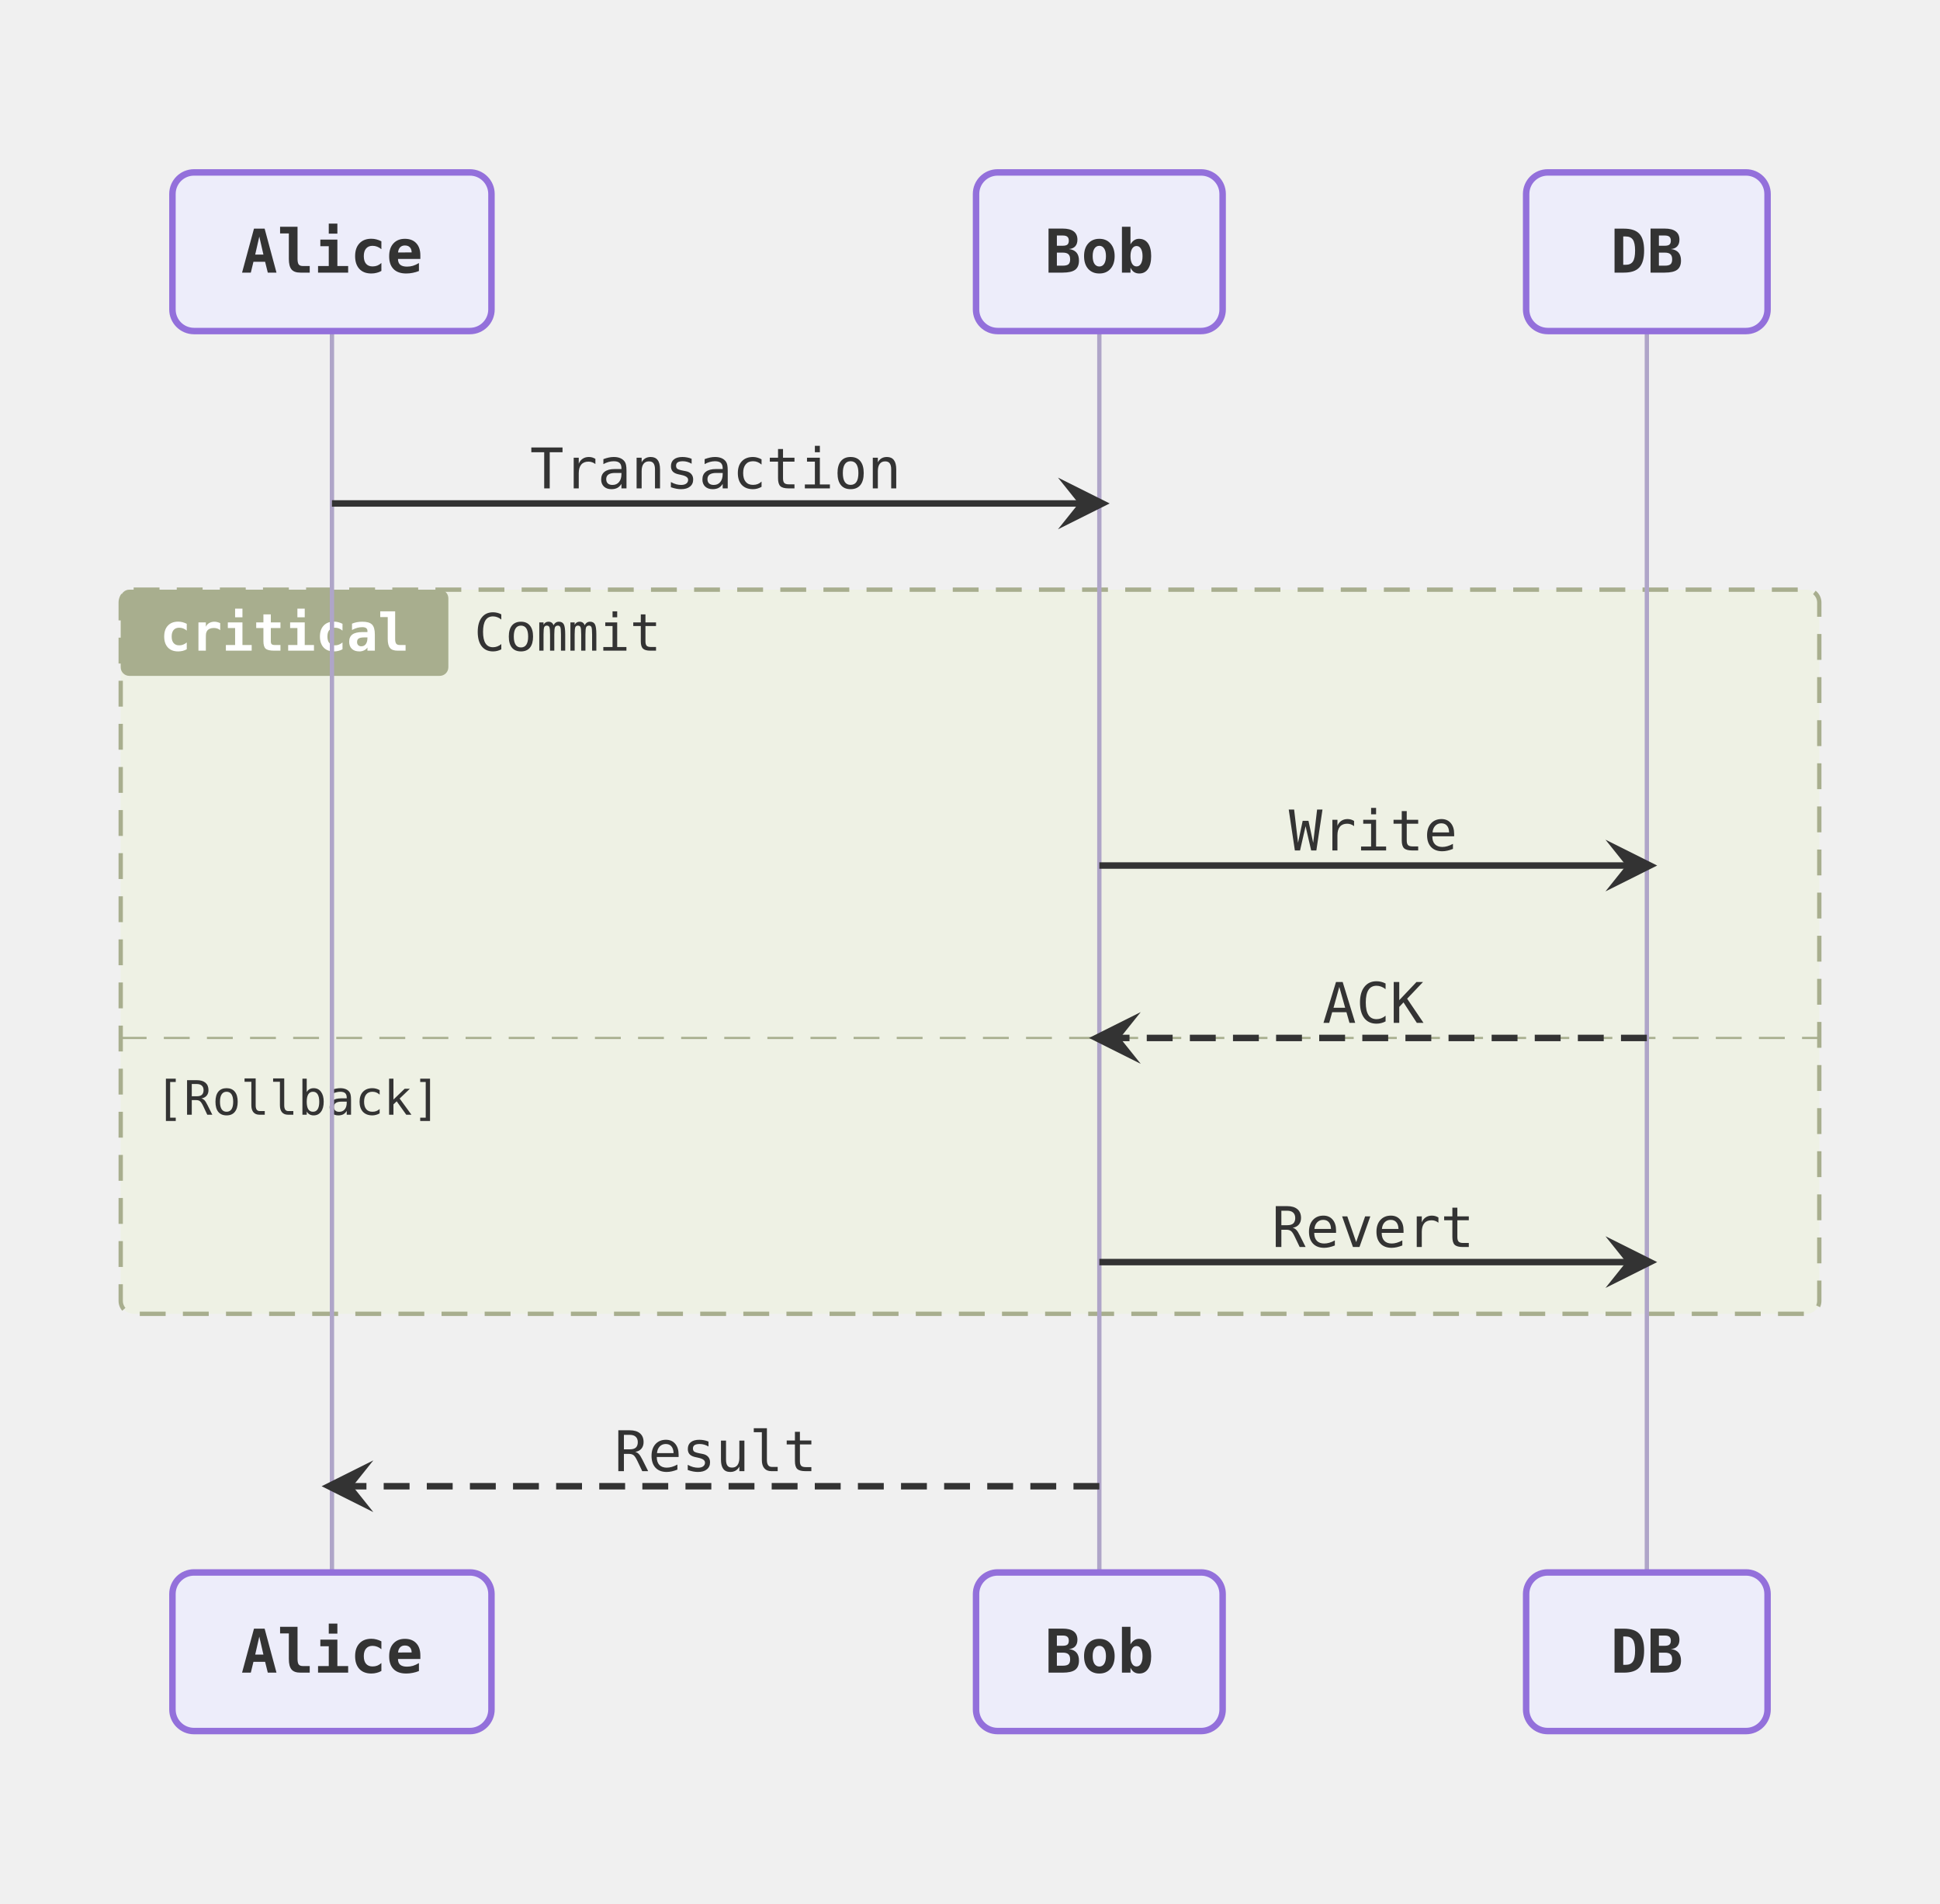
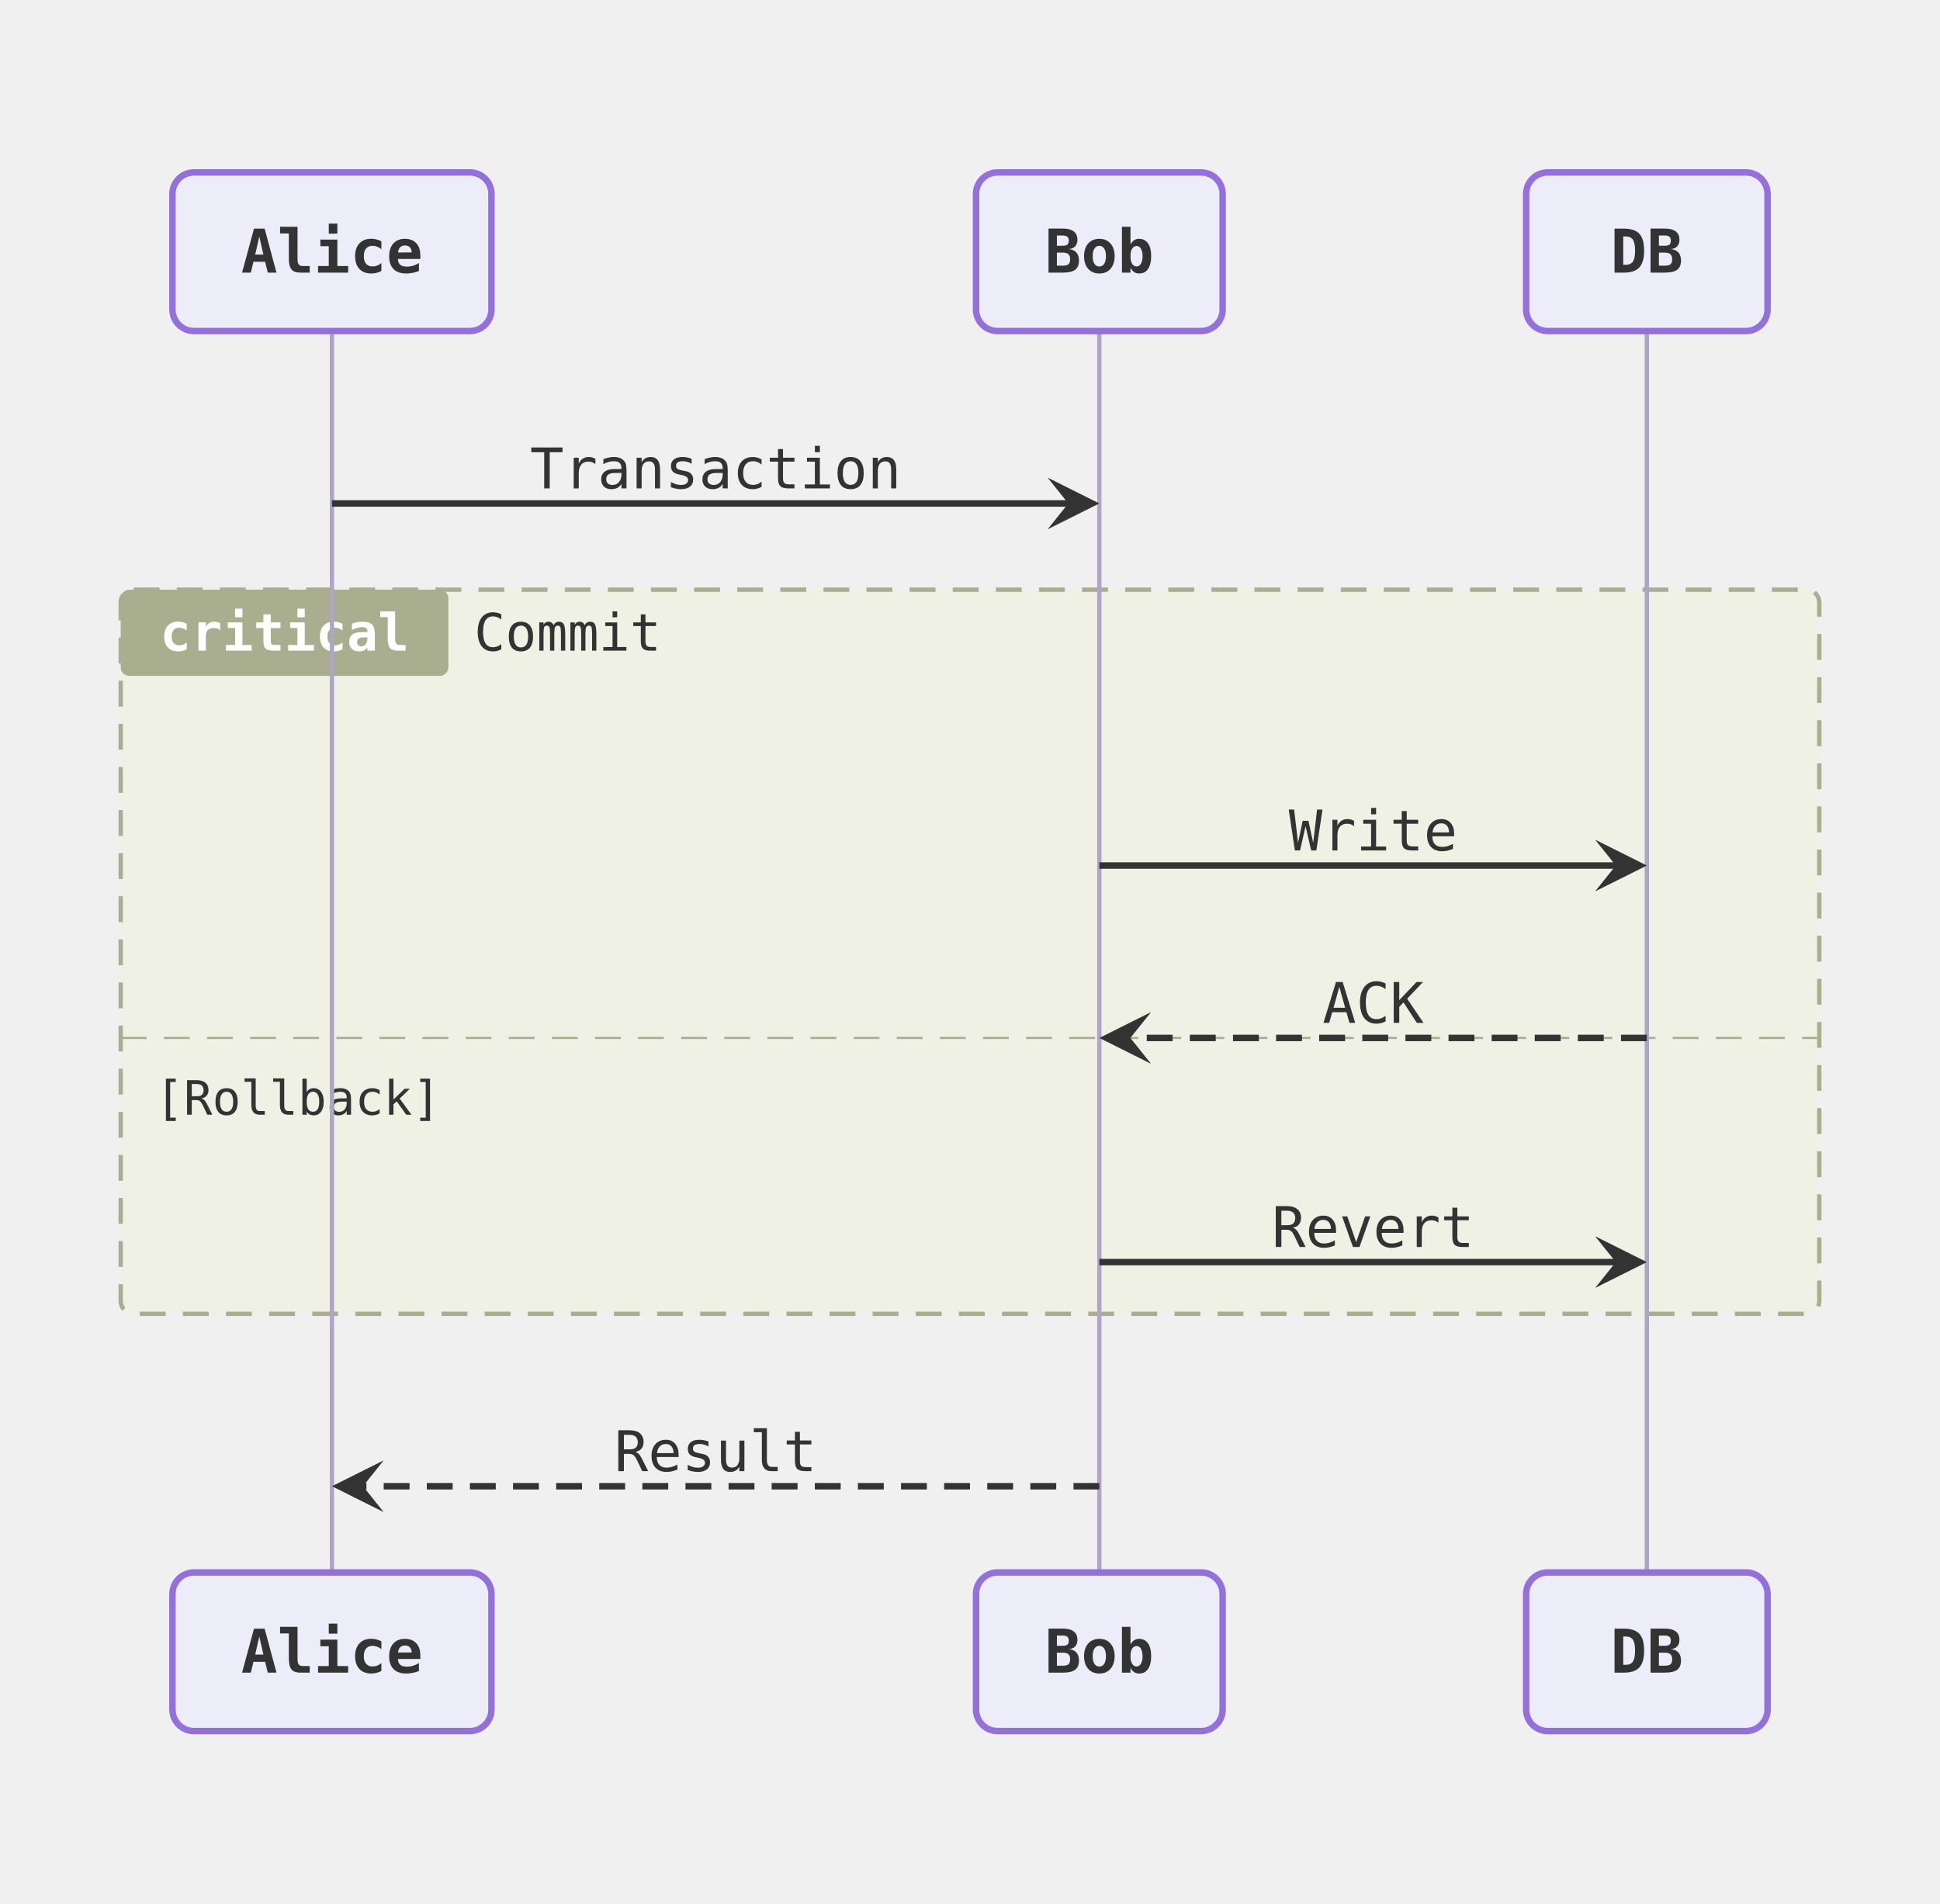
<svg xmlns="http://www.w3.org/2000/svg" viewBox="0 0 450 441.6" width="450" height="441.6">
  <defs>
    <marker id="arrow-point" viewBox="0 0 10 10" refX="8" refY="5" markerWidth="8" markerHeight="8" orient="auto-start-reverse">
      <path d="M10 5 L0 10 L4 5 L0 0 Z" fill="#333333" />
    </marker>
  </defs>
  <g transform="translate(20, 20)">
    <rect x="8" y="116.8" width="394" height="168" rx="3" ry="3" fill="#ecf2dc99" stroke="#a8ae8e" stroke-width="1" stroke-dasharray="6 4" />
    <rect x="8" y="116.8" width="76" height="20" rx="2" ry="2" fill="#a8ae8e" />
    <text x="46" y="126.8" text-anchor="middle" dominant-baseline="central" font-size="12px" font-family="'Intel One Mono', 'SF Mono', 'Cascadia Code', 'JetBrains Mono', 'Fira Code', 'Consolas', 'Menlo', monospace" fill="#ffffff" font-weight="bold">critical</text>
    <text x="90" y="126.8" text-anchor="start" dominant-baseline="central" font-size="12px" font-family="'Intel One Mono', 'SF Mono', 'Cascadia Code', 'JetBrains Mono', 'Fira Code', 'Consolas', 'Menlo', monospace" fill="#333333">Commit</text>
    <path d="M8 220.8 L402 220.8" fill="none" stroke="#a8ae8e" stroke-width="0.5" stroke-dasharray="6 4" />
    <text x="16" y="234.8" text-anchor="start" dominant-baseline="central" font-size="11px" font-family="'Intel One Mono', 'SF Mono', 'Cascadia Code', 'JetBrains Mono', 'Fira Code', 'Consolas', 'Menlo', monospace" fill="#333333">[Rollback]</text>
    <path d="M57 56.8 L57 344.8" fill="none" stroke="#afa5c8" stroke-width="1" />
    <path d="M235 56.8 L235 344.8" fill="none" stroke="#afa5c8" stroke-width="1" />
    <path d="M362 56.8 L362 344.8" fill="none" stroke="#afa5c8" stroke-width="1" />
-     <path d="M57 96.8 L235 96.8" fill="none" stroke="#333333" stroke-width="1.5" marker-end="url(#arrow-point)" />
+     <path d="M57 96.8 L232.6 96.8" fill="none" stroke="#333333" stroke-width="1.5" marker-end="url(#arrow-point)" />
    <text x="146" y="88.8" text-anchor="middle" dominant-baseline="central" font-size="13px" font-family="'Intel One Mono', 'SF Mono', 'Cascadia Code', 'JetBrains Mono', 'Fira Code', 'Consolas', 'Menlo', monospace" fill="#333333">Transaction</text>
-     <path d="M235 180.8 L362 180.8" fill="none" stroke="#333333" stroke-width="1.5" marker-end="url(#arrow-point)" />
+     <path d="M235 180.8 L359.6 180.8" fill="none" stroke="#333333" stroke-width="1.5" marker-end="url(#arrow-point)" />
    <text x="298.5" y="172.8" text-anchor="middle" dominant-baseline="central" font-size="13px" font-family="'Intel One Mono', 'SF Mono', 'Cascadia Code', 'JetBrains Mono', 'Fira Code', 'Consolas', 'Menlo', monospace" fill="#333333">Write</text>
-     <path d="M362 220.8 L235 220.8" fill="none" stroke="#333333" stroke-width="1.5" stroke-dasharray="6 4" marker-end="url(#arrow-point)" />
+     <path d="M362 220.8 L237.4 220.8" fill="none" stroke="#333333" stroke-width="1.5" stroke-dasharray="6 4" marker-end="url(#arrow-point)" />
    <text x="298.5" y="212.8" text-anchor="middle" dominant-baseline="central" font-size="13px" font-family="'Intel One Mono', 'SF Mono', 'Cascadia Code', 'JetBrains Mono', 'Fira Code', 'Consolas', 'Menlo', monospace" fill="#333333">ACK</text>
-     <path d="M235 272.8 L362 272.8" fill="none" stroke="#333333" stroke-width="1.5" marker-end="url(#arrow-point)" />
+     <path d="M235 272.8 L359.6 272.8" fill="none" stroke="#333333" stroke-width="1.5" marker-end="url(#arrow-point)" />
    <text x="298.5" y="264.8" text-anchor="middle" dominant-baseline="central" font-size="13px" font-family="'Intel One Mono', 'SF Mono', 'Cascadia Code', 'JetBrains Mono', 'Fira Code', 'Consolas', 'Menlo', monospace" fill="#333333">Revert</text>
-     <path d="M235 324.8 L57 324.8" fill="none" stroke="#333333" stroke-width="1.5" stroke-dasharray="6 4" marker-end="url(#arrow-point)" />
+     <path d="M235 324.8 L59.4 324.8" fill="none" stroke="#333333" stroke-width="1.5" stroke-dasharray="6 4" marker-end="url(#arrow-point)" />
    <text x="146" y="316.8" text-anchor="middle" dominant-baseline="central" font-size="13px" font-family="'Intel One Mono', 'SF Mono', 'Cascadia Code', 'JetBrains Mono', 'Fira Code', 'Consolas', 'Menlo', monospace" fill="#333333">Result</text>
    <rect x="20" y="20" width="74" height="36.8" rx="5" ry="5" fill="#ececffb2" stroke="#9370db" stroke-width="1.5" />
    <text x="57" y="38.4" text-anchor="middle" dominant-baseline="central" font-size="14px" font-family="'Intel One Mono', 'SF Mono', 'Cascadia Code', 'JetBrains Mono', 'Fira Code', 'Consolas', 'Menlo', monospace" fill="#333333" font-weight="bold">Alice</text>
    <rect x="206.4" y="20" width="57.2" height="36.8" rx="5" ry="5" fill="#ececffb2" stroke="#9370db" stroke-width="1.5" />
    <text x="235" y="38.4" text-anchor="middle" dominant-baseline="central" font-size="14px" font-family="'Intel One Mono', 'SF Mono', 'Cascadia Code', 'JetBrains Mono', 'Fira Code', 'Consolas', 'Menlo', monospace" fill="#333333" font-weight="bold">Bob</text>
    <rect x="334" y="20" width="56" height="36.8" rx="5" ry="5" fill="#ececffb2" stroke="#9370db" stroke-width="1.5" />
    <text x="362" y="38.4" text-anchor="middle" dominant-baseline="central" font-size="14px" font-family="'Intel One Mono', 'SF Mono', 'Cascadia Code', 'JetBrains Mono', 'Fira Code', 'Consolas', 'Menlo', monospace" fill="#333333" font-weight="bold">DB</text>
    <rect x="20" y="344.8" width="74" height="36.8" rx="5" ry="5" fill="#ececffb2" stroke="#9370db" stroke-width="1.5" />
    <text x="57" y="363.2" text-anchor="middle" dominant-baseline="central" font-size="14px" font-family="'Intel One Mono', 'SF Mono', 'Cascadia Code', 'JetBrains Mono', 'Fira Code', 'Consolas', 'Menlo', monospace" fill="#333333" font-weight="bold">Alice</text>
    <rect x="206.4" y="344.8" width="57.2" height="36.8" rx="5" ry="5" fill="#ececffb2" stroke="#9370db" stroke-width="1.5" />
    <text x="235" y="363.2" text-anchor="middle" dominant-baseline="central" font-size="14px" font-family="'Intel One Mono', 'SF Mono', 'Cascadia Code', 'JetBrains Mono', 'Fira Code', 'Consolas', 'Menlo', monospace" fill="#333333" font-weight="bold">Bob</text>
    <rect x="334" y="344.8" width="56" height="36.8" rx="5" ry="5" fill="#ececffb2" stroke="#9370db" stroke-width="1.5" />
    <text x="362" y="363.2" text-anchor="middle" dominant-baseline="central" font-size="14px" font-family="'Intel One Mono', 'SF Mono', 'Cascadia Code', 'JetBrains Mono', 'Fira Code', 'Consolas', 'Menlo', monospace" fill="#333333" font-weight="bold">DB</text>
  </g>
</svg>
